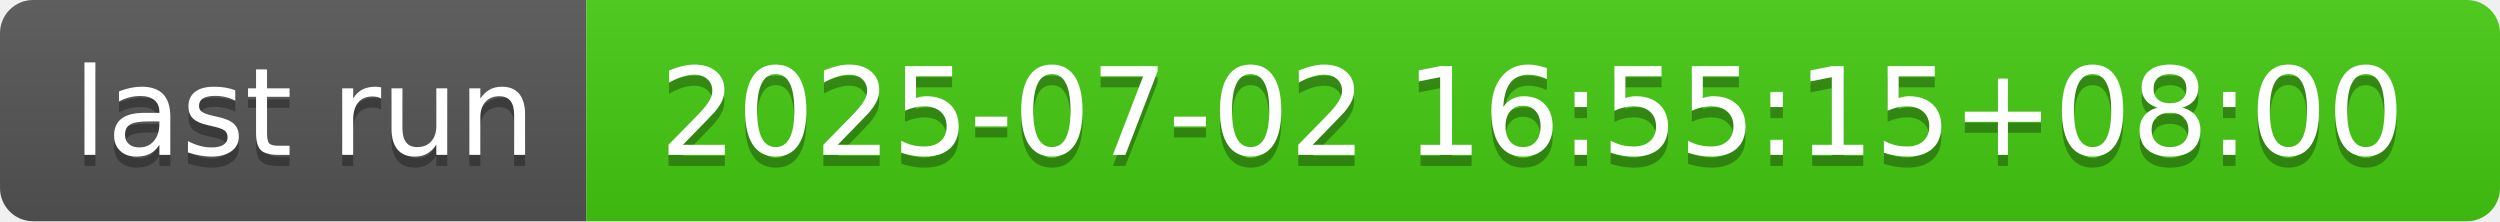
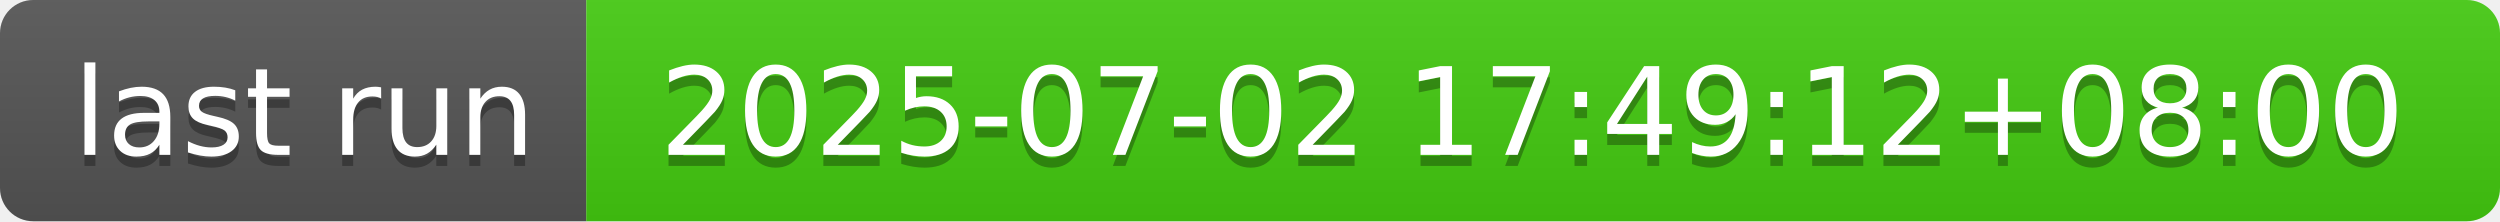
- <svg xmlns="http://www.w3.org/2000/svg" width="226" height="20" role="img" aria-label="last run: 2025-07-02 16:55:15+08:00">
+ <svg xmlns="http://www.w3.org/2000/svg" width="226" height="20" role="img" aria-label="last run: 2025-07-02 17:49:12+08:00">
  <linearGradient id="s" x2="0" y2="100%">
    <stop offset="0" stop-color="#bbb" stop-opacity=".1" />
    <stop offset="1" stop-opacity=".1" />
  </linearGradient>
  <clipPath id="r">
    <rect width="226" height="20" rx="3" fill="#fff" />
  </clipPath>
  <g clip-path="url(#r)">
    <rect width="53" height="20" fill="#555" />
    <rect x="53" width="173" height="20" fill="#4c1" />
    <rect width="226" height="20" fill="url(#s)" />
  </g>
  <g fill="#fff" text-anchor="middle" font-family="Verdana,Geneva,DejaVu Sans,sans-serif" text-rendering="geometricPrecision" font-size="110">
    <text aria-hidden="true" x="275" y="150" fill="#010101" fill-opacity=".3" transform="scale(.1)" textLength="430">last run</text>
    <text x="275" y="140" transform="scale(.1)" fill="#fff" textLength="430">last run</text>
-     <text aria-hidden="true" x="1385" y="150" fill="#010101" fill-opacity=".3" transform="scale(.1)" textLength="1630">2025-07-02 16:55:15+08:00</text>
-     <text x="1385" y="140" transform="scale(.1)" fill="#fff" textLength="1630">2025-07-02 16:55:15+08:00</text>
+     <text aria-hidden="true" x="1385" y="150" fill="#010101" fill-opacity=".3" transform="scale(.1)" textLength="1630">2025-07-02 17:49:12+08:00</text>
+     <text x="1385" y="140" transform="scale(.1)" fill="#fff" textLength="1630">2025-07-02 17:49:12+08:00</text>
  </g>
</svg>
